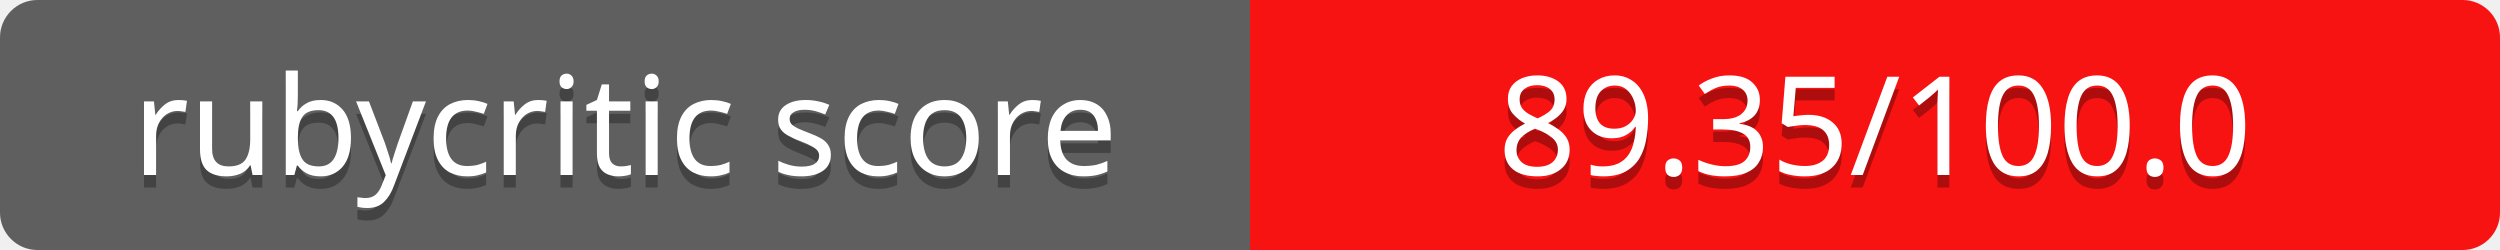
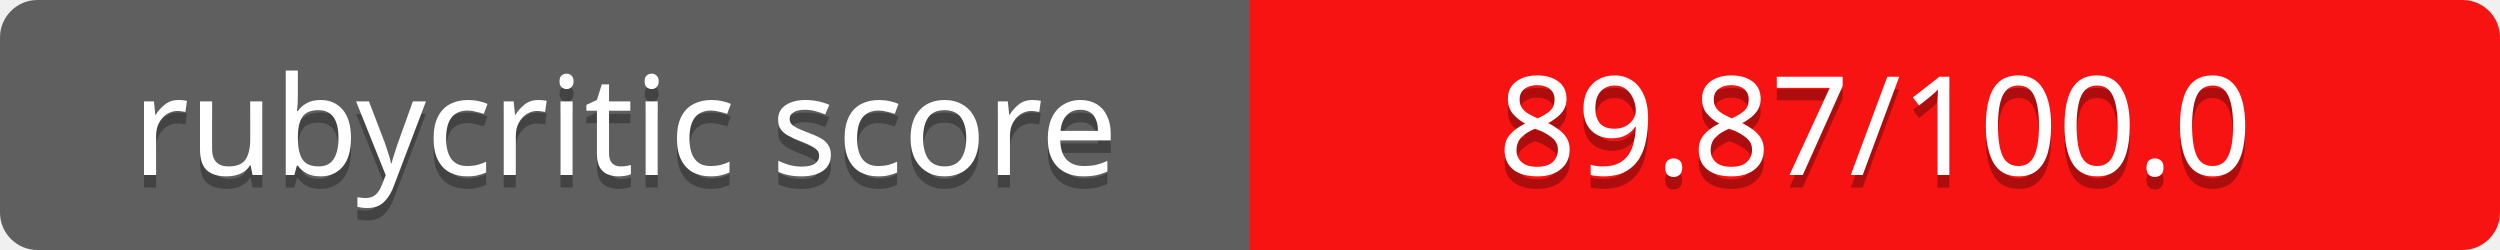
<svg xmlns="http://www.w3.org/2000/svg" contentScriptType="text/ecmascript" contentStyleType="text/css" preserveAspectRatio="xMidYMid meet" version="1.0" height="20" width="200">
  <linearGradient id="smooth" x2="0" y2="200">
    <stop offset="0" stop-color="#bbb" stop-opacity=".1" />
    <stop offset="1" stop-opacity=".1" />
  </linearGradient>
  <clipPath id="round">
    <rect height="20" width="200" rx="3" fill="#fff" />
  </clipPath>
  <g clip-path="url(#round)">
    <rect height="20" width="100" fill="#555" />
    <rect x="100" height="20" width="100" fill="#ff0000" />
    <rect height="20" width="200" fill="url(#smooth)" />
  </g>
  <g fill="#fff" text-anchor="middle" font-family="Verdana,sans-serif" font-size="11">
    <text x="50" y="15" fill="#010101" fill-opacity="0.3">
rubycritic score
</text>
    <text x="50" y="14">
rubycritic score
</text>
  </g>
  <g fill="#fff" text-anchor="middle" font-family="Verdana,sans-serif" font-size="11">
    <text x="150" y="15" fill="#010101" fill-opacity="0.3">
- 89.35/100.0
+ 89.87/100.0
</text>
    <text x="150" y="14">
- 89.35/100.0
+ 89.87/100.0
</text>
  </g>
</svg>
